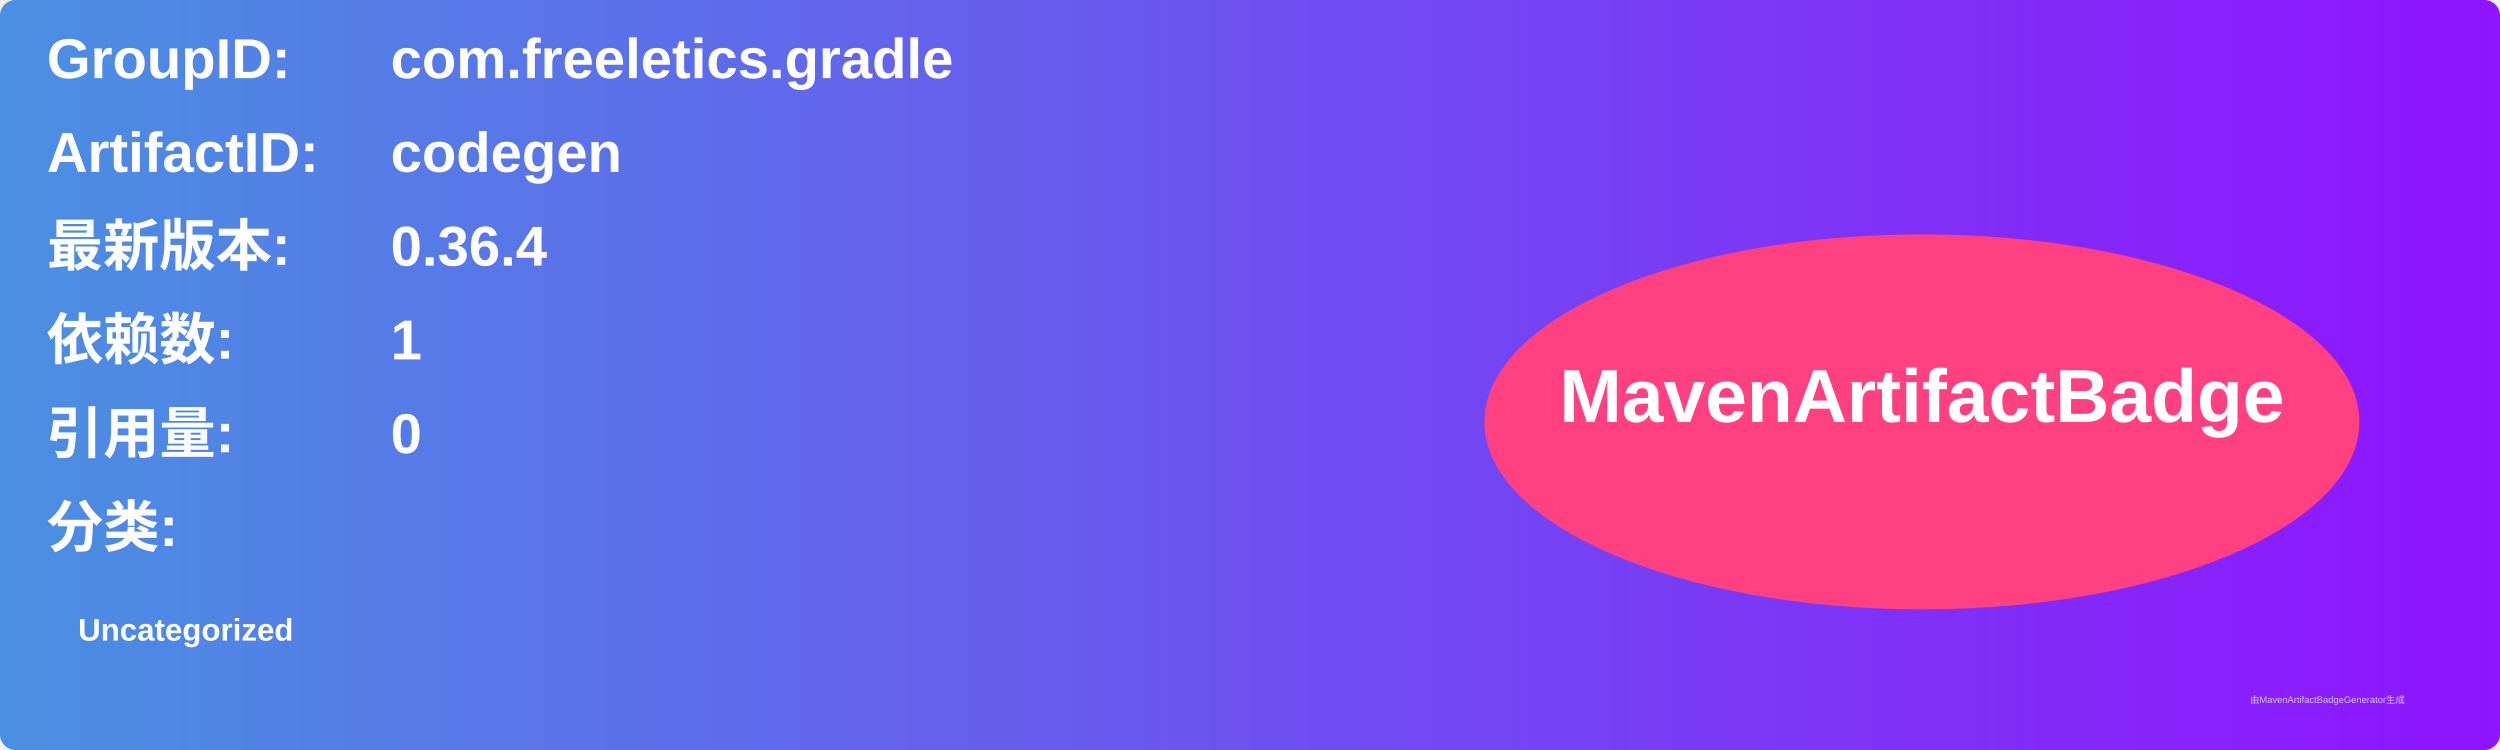
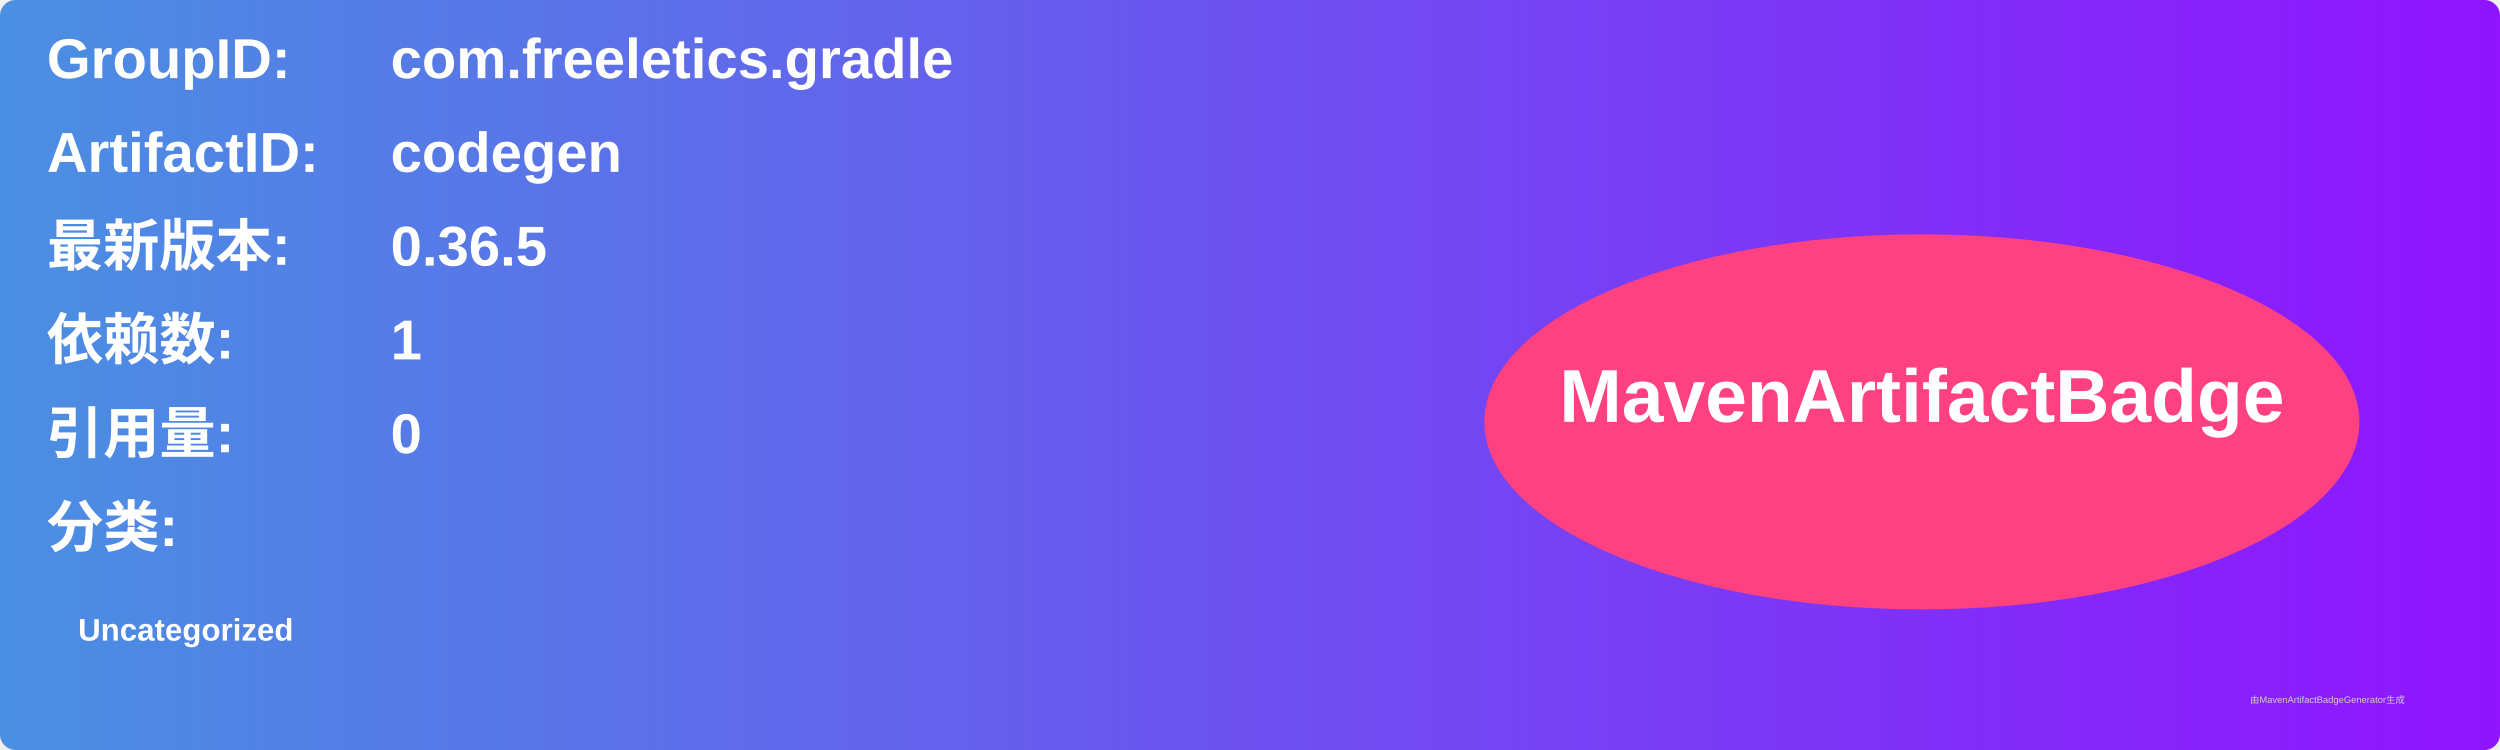
<svg xmlns="http://www.w3.org/2000/svg" width="800" height="240" viewBox="0 0 800 240">
  <linearGradient id="grad" x1="0%" y1="0%" x2="100%" y2="0%">
    <stop offset="0%" stop-color="#4a90e2" />
    <stop offset="100%" stop-color="#9013fe" />
  </linearGradient>
  <rect width="100%" height="100%" rx="5" ry="5" fill="url(#grad)" />
  <g transform="translate(15, 15)">
    <text x="0" y="10" font-family="Arial" font-size="18" fill="white" font-weight="bold" width="260">GroupID:</text>
    <text x="110" y="10" font-family="Arial" font-size="18" fill="white" font-weight="bold" width="460">com.freeletics.gradle</text>
    <text x="0" y="40" font-family="Arial" font-size="18" fill="white" font-weight="bold" width="260">ArtifactID:</text>
    <text x="110" y="40" font-family="Arial" font-size="18" fill="white" font-weight="bold" width="460">codegen</text>
    <text x="0" y="70" font-family="Arial" font-size="18" fill="white" font-weight="bold">最新版本:</text>
    <text x="110" y="70" font-family="Arial" font-size="18" fill="white" font-weight="bold">
-       <tspan font-weight="bold">0.36.4</tspan>
+       <tspan font-weight="bold">0.36.5</tspan>
    </text>
    <text x="0" y="100" font-family="Arial" font-size="18" fill="white" font-weight="bold">依赖数: </text>
    <text x="110" y="100" font-family="Arial" font-size="18" fill="white">
      <tspan font-weight="bold">1</tspan>
    </text>
    <text x="0" y="130" font-family="Arial" font-size="18" fill="white" font-weight="bold">引用量: </text>
    <text x="110" y="130" font-family="Arial" font-size="18" fill="white">
      <tspan font-weight="bold">0</tspan>
    </text>
    <text x="0" y="160" font-family="Arial" font-size="18" fill="white" font-weight="bold">分类:</text>
    <text x="10" y="190" font-family="Arial" font-size="10" fill="white">
      <tspan font-weight="bold">Uncategorized</tspan>
    </text>
    <ellipse cx="600" cy="120" rx="140" ry="60" fill="#ff4081" />
    <text x="600" y="120" text-anchor="middle" font-family="Arial" font-size="24" fill="white" font-weight="bold">MavenArtifactBadge</text>
  </g>
  <text x="720" y="225" font-family="Arial" font-size="3" fill="#d0d0d0">由MavenArtifactBadgeGenerator生成</text>
</svg>
